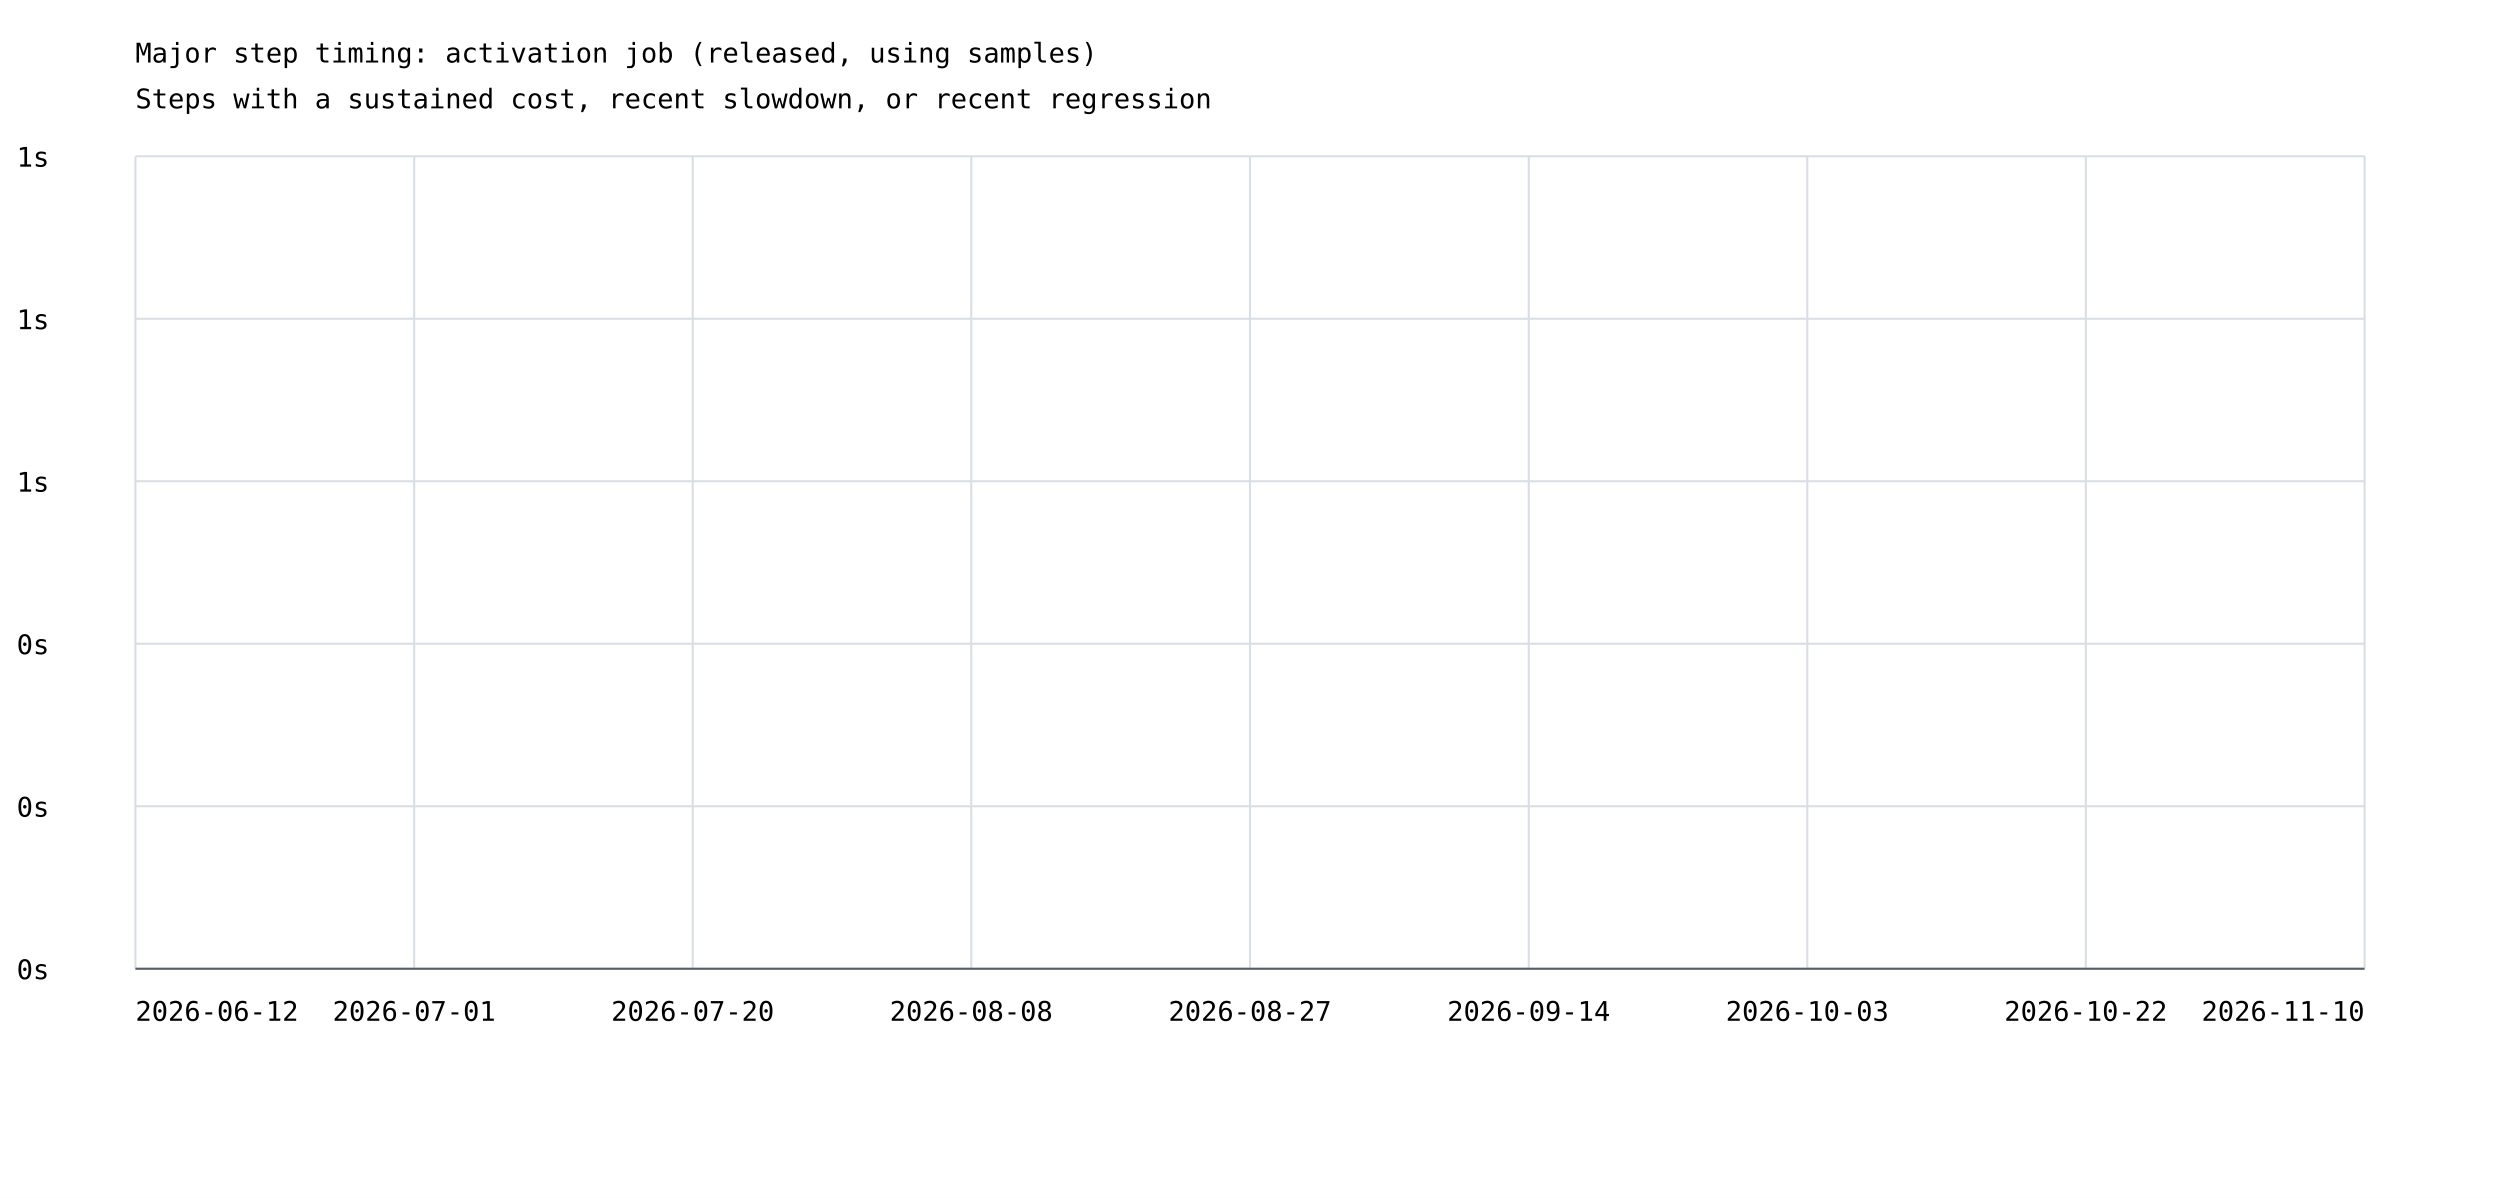
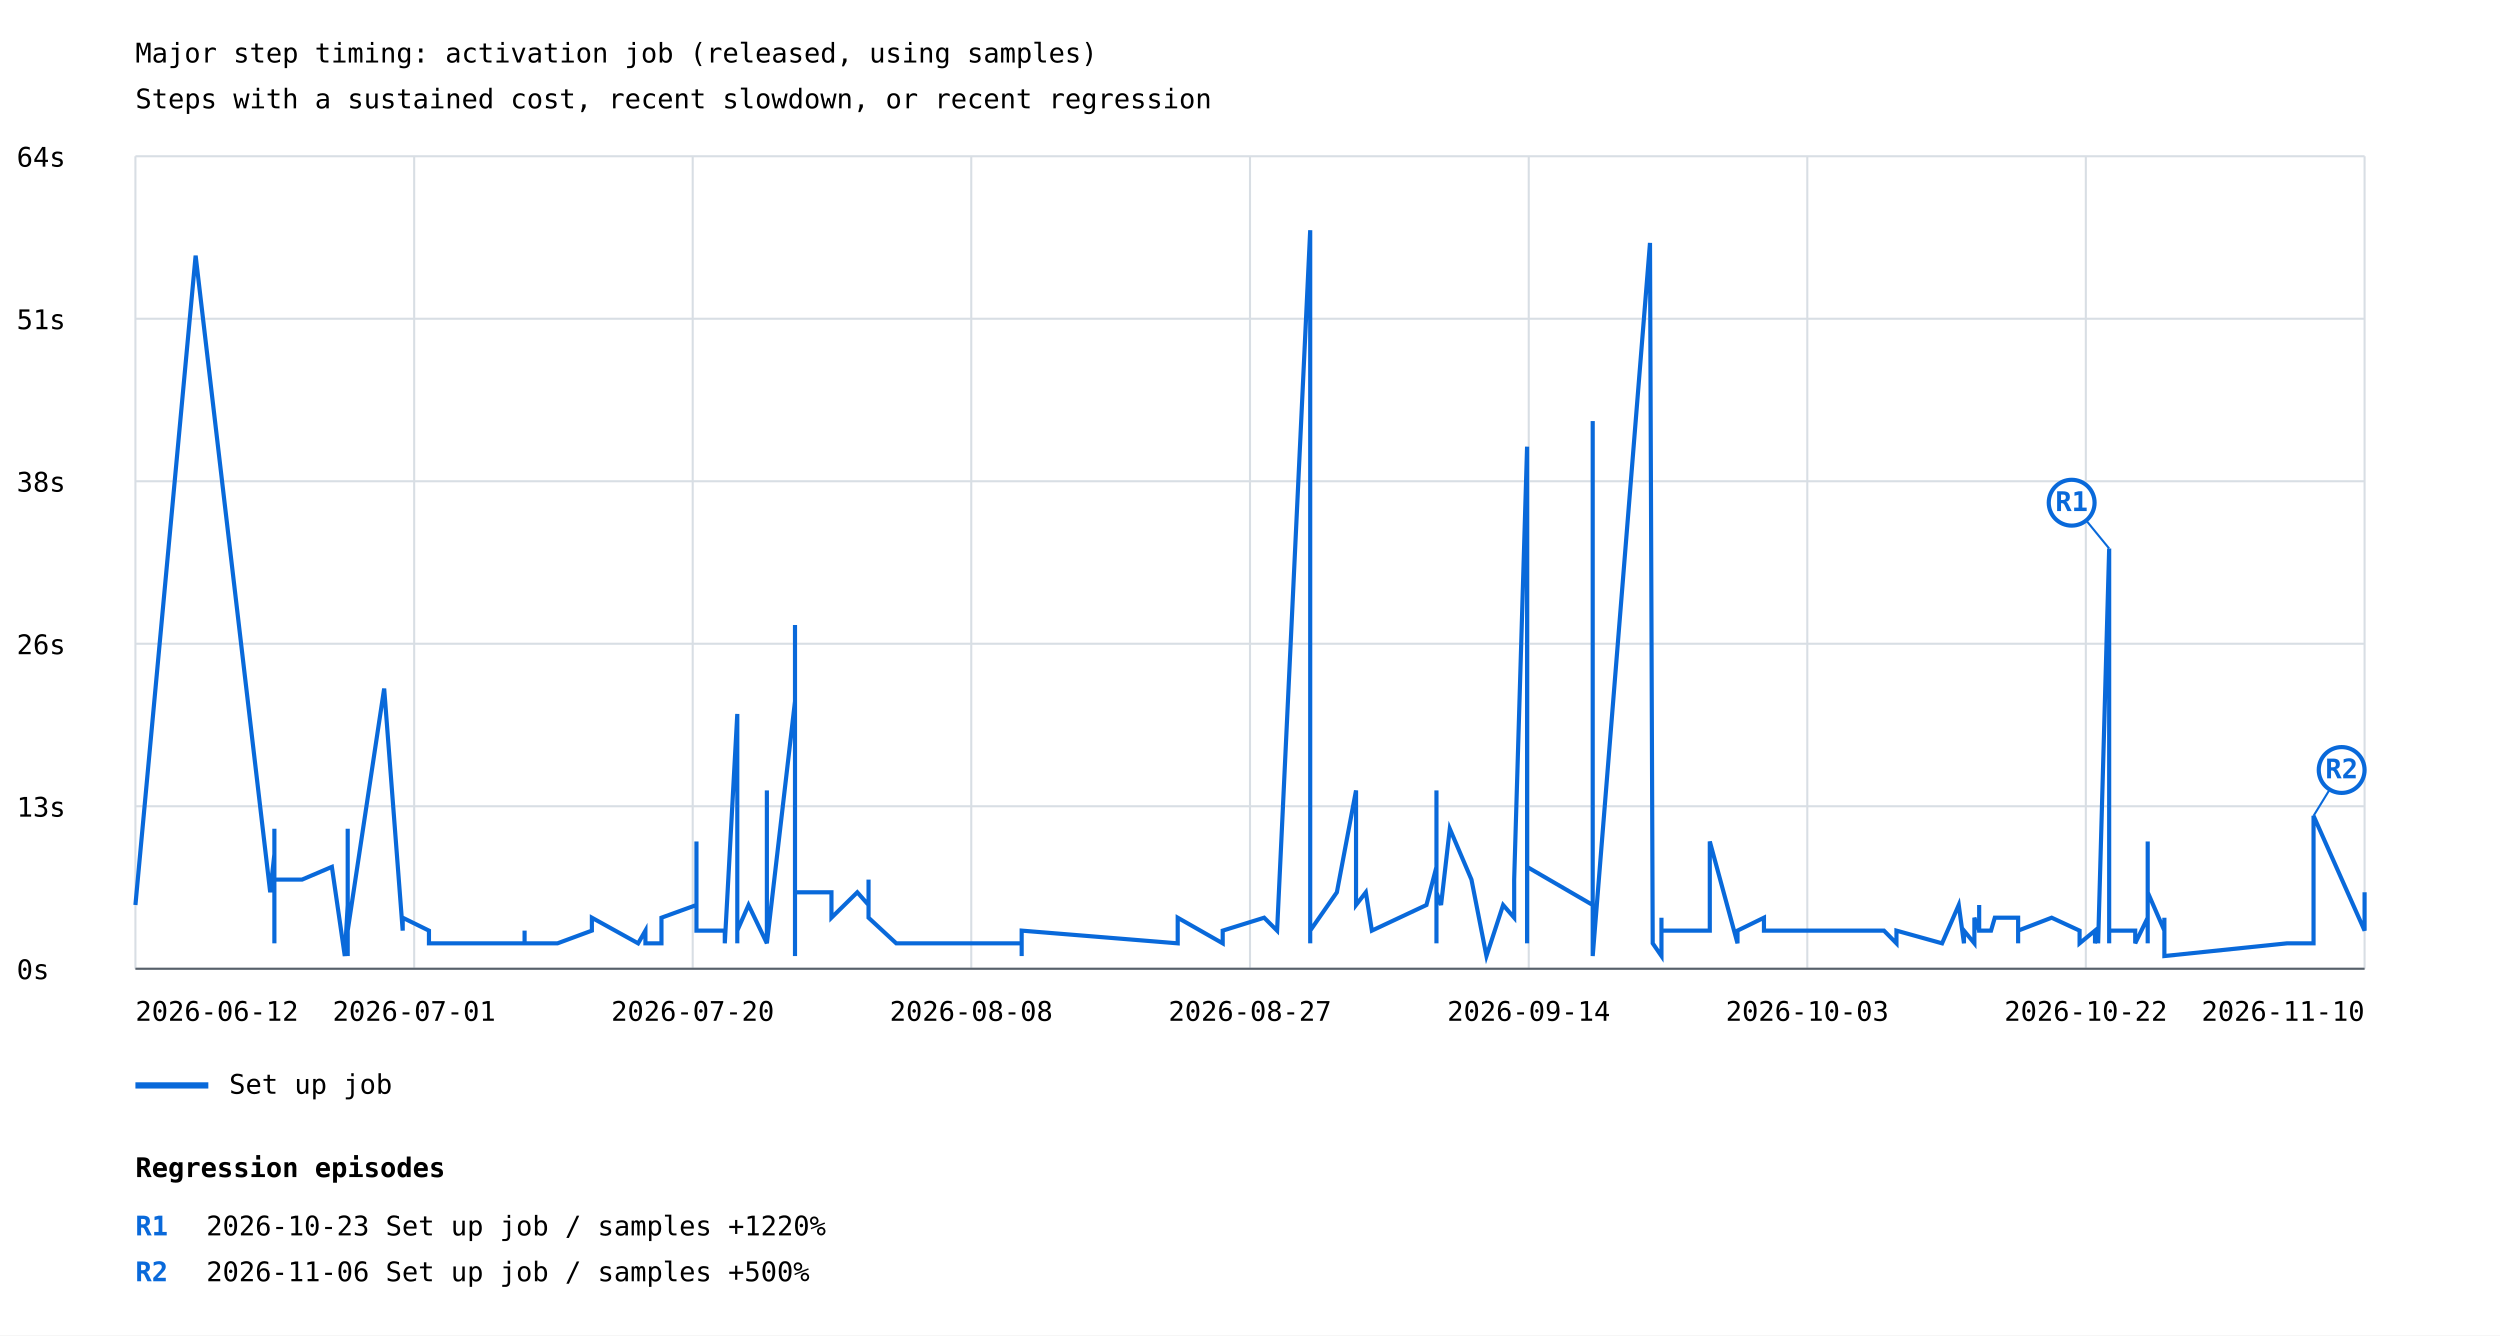
- <svg xmlns="http://www.w3.org/2000/svg" width="1200" height="575" viewBox="0 0 1200 575">
+ <svg xmlns="http://www.w3.org/2000/svg" width="1200" height="641" viewBox="0 0 1200 641">
  <rect width="100%" height="100%" fill="white" />
  <style>text{font-family:ui-monospace,monospace;font-size:13px}.axis{stroke:#57606a;stroke-width:1}.grid{stroke:#d8dee4;stroke-width:1}</style>
  <text x="65" y="30" font-size="20">Major step timing: activation job (released, using samples)</text>
  <text x="65" y="52">Steps with a sustained cost, recent slowdown, or recent regression</text>
  <line class="grid" x1="65" y1="465.0" x2="1135" y2="465.0" />
  <text x="8" y="470.0">0s</text>
  <line class="grid" x1="65" y1="387.0" x2="1135" y2="387.0" />
-   <text x="8" y="392.0">0s</text>
+   <text x="8" y="392.0">13s</text>
  <line class="grid" x1="65" y1="309.0" x2="1135" y2="309.0" />
-   <text x="8" y="314.0">0s</text>
+   <text x="8" y="314.0">26s</text>
  <line class="grid" x1="65" y1="231.0" x2="1135" y2="231.0" />
-   <text x="8" y="236.0">1s</text>
+   <text x="8" y="236.0">38s</text>
  <line class="grid" x1="65" y1="153.0" x2="1135" y2="153.0" />
-   <text x="8" y="158.0">1s</text>
+   <text x="8" y="158.0">51s</text>
  <line class="grid" x1="65" y1="75.0" x2="1135" y2="75.0" />
-   <text x="8" y="80.0">1s</text>
+   <text x="8" y="80.0">64s</text>
  <line class="grid" x1="65.0" y1="75" x2="65.0" y2="465" />
  <line class="grid" x1="198.8" y1="75" x2="198.8" y2="465" />
  <line class="grid" x1="332.5" y1="75" x2="332.5" y2="465" />
  <line class="grid" x1="466.2" y1="75" x2="466.2" y2="465" />
  <line class="grid" x1="600.0" y1="75" x2="600.0" y2="465" />
  <line class="grid" x1="733.8" y1="75" x2="733.8" y2="465" />
  <line class="grid" x1="867.5" y1="75" x2="867.5" y2="465" />
  <line class="grid" x1="1001.2" y1="75" x2="1001.2" y2="465" />
  <line class="grid" x1="1135.0" y1="75" x2="1135.0" y2="465" />
+   <polyline points="65.0,434.4 93.9,122.7 129.7,428.3 131.7,410.0 131.7,452.8 131.7,397.8 131.7,428.3 131.7,428.3 131.7,428.3 131.7,422.2 145.0,422.2 159.3,416.1 165.5,458.9 166.9,434.4 166.9,416.1 166.9,452.8 166.9,446.7 166.9,452.8 166.9,446.7 166.9,452.8 166.9,452.8 166.9,452.8 166.9,452.8 166.9,452.8 166.9,452.8 166.9,452.8 166.9,458.9 166.9,452.8 166.9,397.8 166.9,410.0 166.9,452.8 166.9,440.5 166.9,452.8 166.9,446.7 184.4,330.5 193.3,446.7 193.3,440.5 205.9,446.7 205.9,452.8 205.9,452.8 205.9,452.8 239.3,452.8 251.8,452.8 251.8,446.7 251.8,452.8 267.6,452.8 267.6,452.8 284.1,446.7 284.1,446.7 284.1,440.5 306.3,452.8 309.8,446.7 309.8,452.8 317.5,452.8 317.5,440.5 334.3,434.4 334.3,403.9 334.3,446.7 338.5,446.7 347.9,446.7 347.9,452.8 353.9,342.7 353.9,446.7 353.9,452.8 353.9,446.7 353.9,446.7 359.3,434.4 368.1,452.8 368.1,434.4 368.1,379.4 368.1,452.8 381.6,336.6 381.6,434.4 381.6,458.9 381.6,422.2 381.6,300.0 381.6,428.3 381.6,446.7 381.6,428.3 399.1,428.3 399.1,440.5 411.5,428.3 416.9,434.4 416.9,422.2 416.9,440.5 430.2,452.8 430.2,452.8 442.9,452.8 490.4,452.8 490.4,446.7 490.4,446.7 490.4,458.9 490.4,452.8 490.4,446.7 490.4,452.8 490.4,446.7 565.3,452.8 565.3,446.7 565.3,440.5 586.9,452.8 586.9,446.7 606.8,440.5 613.0,446.7 628.9,110.5 628.9,452.8 628.9,434.4 628.9,452.8 628.9,446.7 641.7,428.3 650.9,379.4 650.9,428.3 650.9,434.4 650.9,422.2 650.9,434.4 655.6,428.3 658.5,446.7 658.5,446.7 684.7,434.4 689.5,416.1 689.5,422.2 689.5,416.1 689.5,434.4 689.5,403.9 689.5,379.4 689.5,422.2 689.5,434.4 689.5,410.0 689.5,446.7 689.5,428.3 689.5,452.8 689.5,428.3 691.7,434.4 695.9,397.8 706.3,422.2 713.5,458.9 721.5,434.4 726.8,440.5 726.8,422.2 733.0,214.4 733.0,434.4 733.0,403.9 733.0,452.8 733.0,446.7 733.0,416.1 764.5,434.4 764.5,202.1 764.5,422.2 764.5,458.9 792.0,116.6 793.3,452.8 793.3,452.8 793.3,452.8 797.5,458.9 797.5,458.9 797.5,452.8 797.5,446.7 797.5,452.8 797.5,452.8 797.5,452.8 797.5,446.7 797.5,440.5 797.5,446.7 797.5,452.8 797.5,452.8 797.5,440.5 797.5,452.8 797.5,452.8 797.5,452.8 797.5,446.7 797.5,452.8 797.5,446.7 797.5,446.7 820.7,446.7 820.7,403.9 834.0,452.8 834.0,446.7 846.7,440.5 846.7,446.7 863.6,446.7 863.6,446.7 863.6,446.7 884.0,446.7 904.3,446.7 910.3,452.8 910.3,446.7 932.2,452.8 940.2,434.4 942.7,452.8 942.7,446.7 942.7,446.7 947.7,452.8 947.7,440.5 950.0,446.7 950.0,434.4 950.0,440.5 950.0,446.7 950.0,446.7 950.0,446.7 950.0,446.7 950.0,446.7 955.7,446.7 957.5,440.5 961.1,440.5 968.7,440.5 968.7,452.8 968.7,446.7 984.8,440.5 998.2,446.7 998.2,452.8 998.2,452.8 1005.6,446.7 1005.6,452.8 1005.6,446.7 1005.6,452.8 1007.1,446.7 1007.1,452.8 1012.4,263.3 1012.4,452.8 1012.4,446.7 1024.9,446.7 1024.9,446.7 1024.9,452.8 1030.9,440.5 1030.9,452.8 1030.9,446.7 1030.9,452.8 1030.9,440.5 1030.9,403.9 1030.9,428.3 1038.9,446.7 1038.9,458.9 1038.9,446.7 1038.9,446.7 1038.9,452.8 1038.9,446.7 1038.9,446.7 1038.9,452.8 1038.9,440.5 1038.9,452.8 1038.9,458.9 1097.8,452.8 1097.8,452.8 1110.5,452.8 1110.5,446.7 1110.5,391.6 1135.0,446.7 1135.0,428.3" fill="none" stroke="#0969da" stroke-width="2" />
+   <line x1="1012.4" y1="263.3" x2="994.4" y2="241.3" stroke="#0969da" stroke-width="1" />
+   <circle cx="994.4" cy="241.3" r="11" fill="white" stroke="#0969da" stroke-width="2" />
+   <text x="994.4" y="245.3" fill="#0969da" font-size="10" font-weight="bold" text-anchor="middle">R1</text>
+   <line x1="1110.5" y1="391.6" x2="1124.0" y2="369.6" stroke="#0969da" stroke-width="1" />
+   <circle cx="1124.0" cy="369.6" r="11" fill="white" stroke="#0969da" stroke-width="2" />
+   <text x="1124.0" y="373.6" fill="#0969da" font-size="10" font-weight="bold" text-anchor="middle">R2</text>
+   <line x1="65" y1="521" x2="100" y2="521" stroke="#0969da" stroke-width="3" />
+   <text x="110" y="525">Set up job</text>
  <text x="65.0" y="490" text-anchor="start">2026-06-12</text>
  <text x="198.8" y="490" text-anchor="middle">2026-07-01</text>
  <text x="332.5" y="490" text-anchor="middle">2026-07-20</text>
  <text x="466.2" y="490" text-anchor="middle">2026-08-08</text>
  <text x="600.0" y="490" text-anchor="middle">2026-08-27</text>
  <text x="733.8" y="490" text-anchor="middle">2026-09-14</text>
  <text x="867.5" y="490" text-anchor="middle">2026-10-03</text>
  <text x="1001.2" y="490" text-anchor="middle">2026-10-22</text>
  <text x="1135.0" y="490" text-anchor="end">2026-11-10</text>
  <line class="axis" x1="65" y1="465" x2="1135" y2="465" />
+   <text x="65" y="565" font-size="16" font-weight="bold">Regression episodes</text>
+   <text x="65" y="593" fill="#0969da" font-weight="bold">R1</text>
+   <text x="99" y="593">2026-10-23  Set up job / samples  +1220%</text>
+   <text x="65" y="615" fill="#0969da" font-weight="bold">R2</text>
+   <text x="99" y="615">2026-11-06  Set up job / samples  +500%</text>
</svg>
